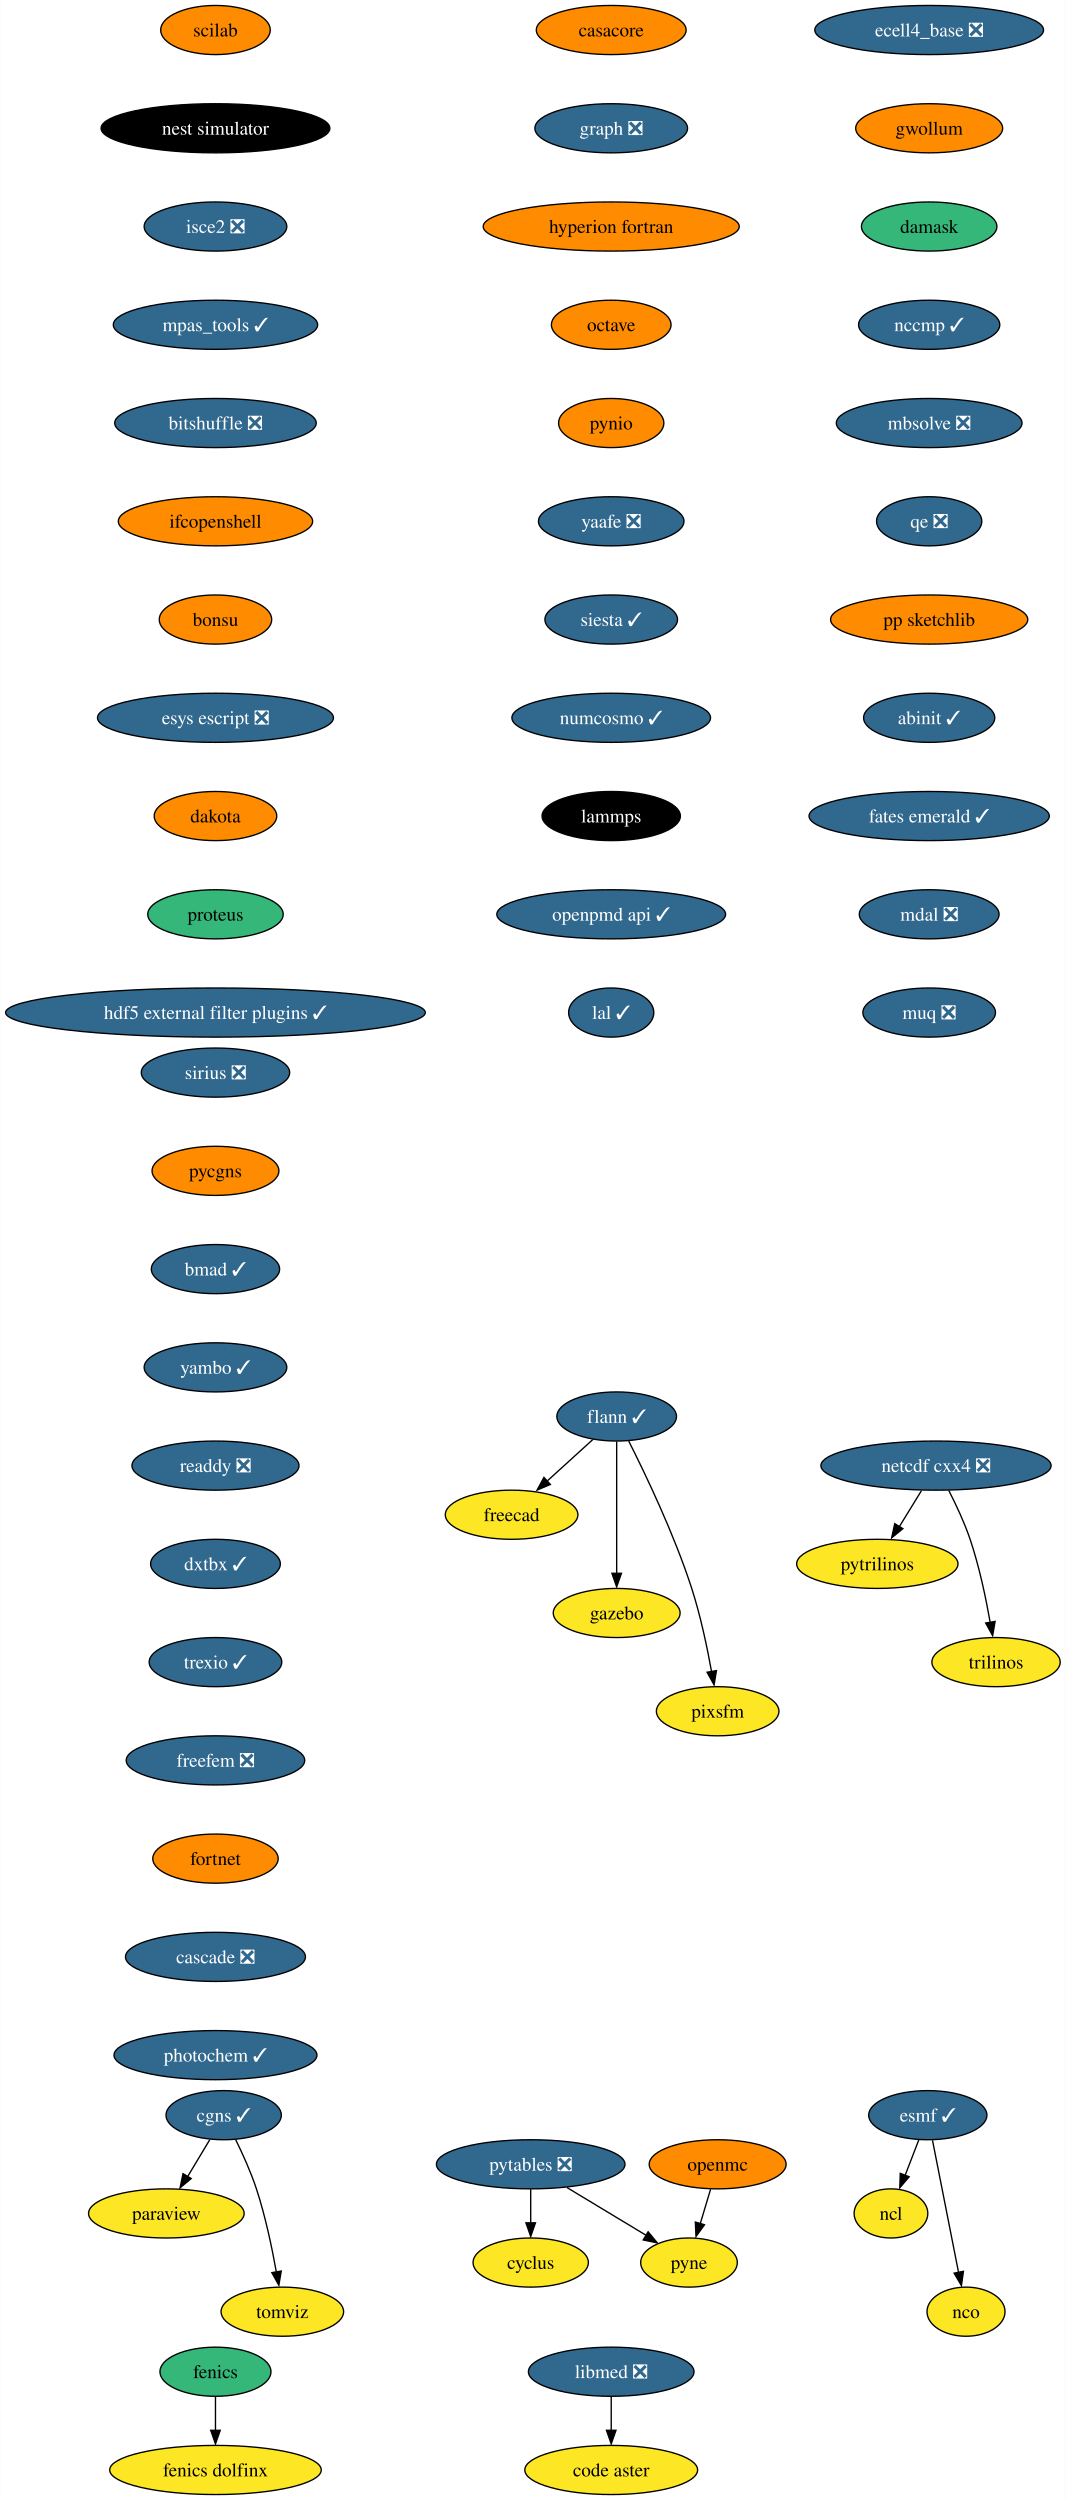
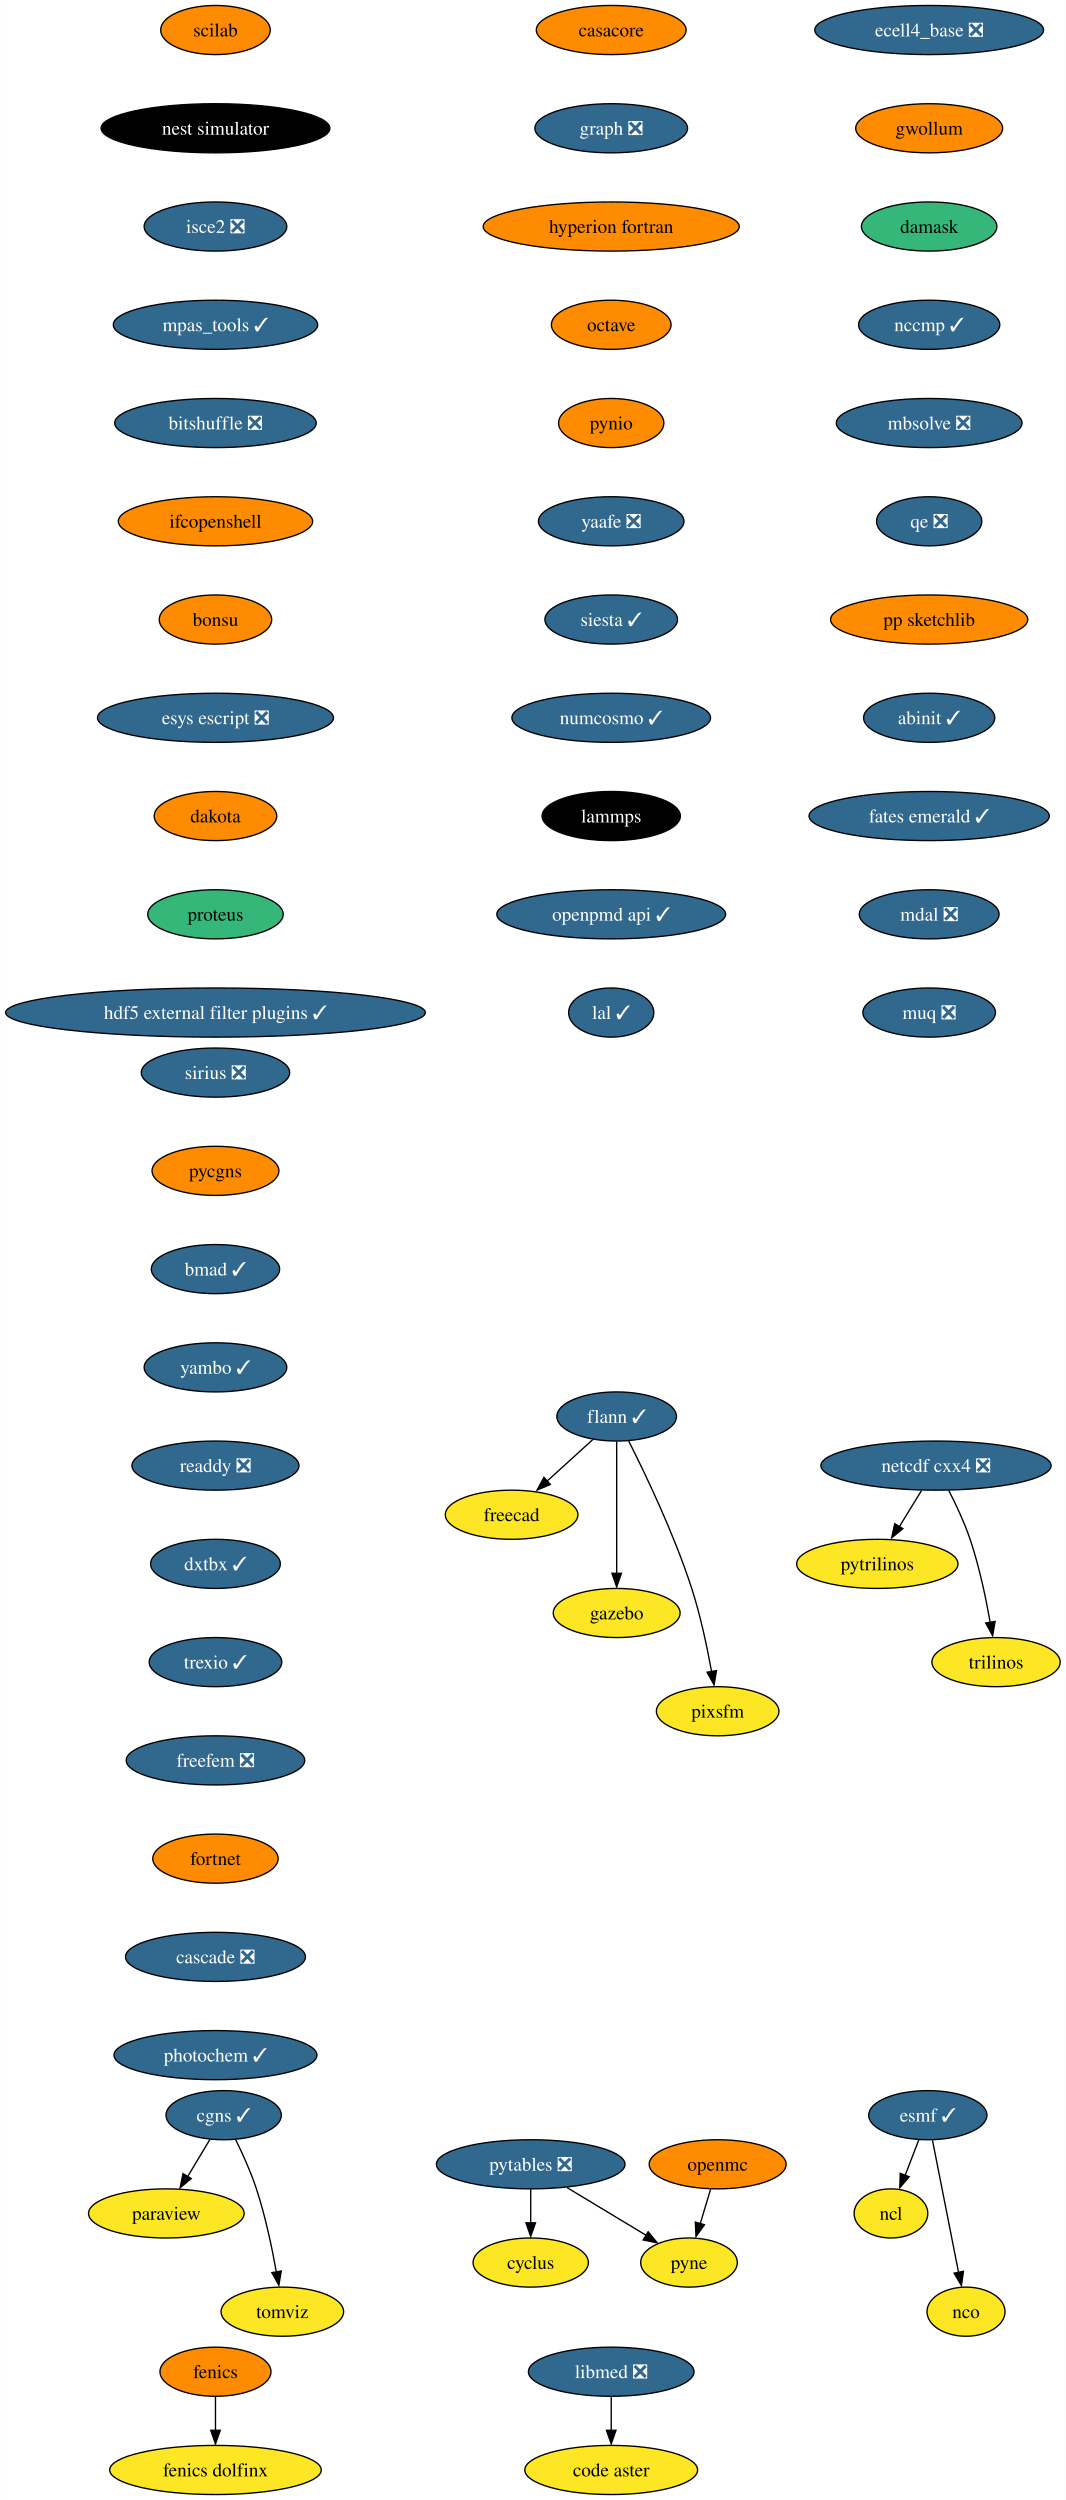
<svg xmlns="http://www.w3.org/2000/svg" xmlns:xlink="http://www.w3.org/1999/xlink" width="781pt" height="1832pt" viewBox="0.00 0.00 780.80 1832.00">
  <g id="graph0" class="graph" transform="scale(1 1) rotate(0) translate(4 1828)">
    <polygon fill="white" stroke="none" points="-4,4 -4,-1828 776.8,-1828 776.8,4 -4,4" />
    <g id="node1" class="node">
      <g id="a_node1">
        <a xlink:href="https://github.com/conda-forge/casacore-feedstock" xlink:title="casacore">
          <ellipse fill="#ff8c00" stroke="black" cx="443.8" cy="-1806" rx="54.89" ry="18" />
          <text text-anchor="middle" x="443.8" y="-1801.33" font-family="Times,serif" font-size="14.00">casacore</text>
        </a>
      </g>
    </g>
    <g id="node2" class="node">
      <g id="a_node2">
        <a xlink:href="https://github.com/conda-forge/graph-feedstock/pull/10" xlink:title="graph ❎">
          <ellipse fill="#31688e" stroke="black" cx="443.8" cy="-1734" rx="55.94" ry="18" />
          <text text-anchor="middle" x="443.8" y="-1729.33" font-family="Times,serif" font-size="14.00" fill="white">graph ❎</text>
        </a>
      </g>
    </g>
    <g id="node13" class="node">
      <g id="a_node13">
        <a xlink:href="https://github.com/conda-forge/hyperion-fortran-feedstock" xlink:title="hyperion fortran">
          <ellipse fill="#ff8c00" stroke="black" cx="443.8" cy="-1662" rx="93.82" ry="18" />
          <text text-anchor="middle" x="443.8" y="-1657.33" font-family="Times,serif" font-size="14.00">hyperion fortran</text>
        </a>
      </g>
    </g>
    <g id="node3" class="node">
      <g id="a_node3">
        <a xlink:href="https://github.com/conda-forge/cyclus-feedstock" xlink:title="cyclus">
          <ellipse fill="#fde725" stroke="black" cx="384.8" cy="-170" rx="42.26" ry="18" />
          <text text-anchor="middle" x="384.8" y="-165.32" font-family="Times,serif" font-size="14.00">cyclus</text>
        </a>
      </g>
    </g>
    <g id="node4" class="node">
      <g id="a_node4">
        <a xlink:href="https://github.com/conda-forge/esmf-feedstock/pull/108" xlink:title="esmf ✓">
          <ellipse fill="#31688e" stroke="black" cx="675.8" cy="-278" rx="43.32" ry="18" />
          <text text-anchor="middle" x="675.8" y="-273.32" font-family="Times,serif" font-size="14.00" fill="white">esmf ✓</text>
        </a>
      </g>
    </g>
    <g id="node5" class="node">
      <g id="a_node5">
        <a xlink:href="https://github.com/conda-forge/ncl-feedstock" xlink:title="ncl">
          <ellipse fill="#fde725" stroke="black" cx="648.8" cy="-206" rx="27" ry="18" />
          <text text-anchor="middle" x="648.8" y="-201.33" font-family="Times,serif" font-size="14.00">ncl</text>
        </a>
      </g>
    </g>
    <g id="edge2" class="edge">
      <path fill="none" stroke="black" d="M669.26,-260.05C666.25,-252.23 662.59,-242.75 659.2,-233.98" />
      <polygon fill="black" stroke="black" points="662.14,-232.86 655.28,-224.79 655.61,-235.38 662.14,-232.86" />
    </g>
    <g id="node6" class="node">
      <g id="a_node6">
        <a xlink:href="https://github.com/conda-forge/nco-feedstock" xlink:title="nco">
          <ellipse fill="#fde725" stroke="black" cx="703.8" cy="-134" rx="28.59" ry="18" />
          <text text-anchor="middle" x="703.8" y="-129.32" font-family="Times,serif" font-size="14.00">nco</text>
        </a>
      </g>
    </g>
    <g id="edge3" class="edge">
      <path fill="none" stroke="black" d="M679.23,-259.59C684,-235.4 692.69,-191.36 698.35,-162.65" />
      <polygon fill="black" stroke="black" points="701.92,-163.6 700.43,-153.11 695.06,-162.24 701.92,-163.6" />
    </g>
    <g id="node7" class="node">
      <g id="a_node7">
        <a xlink:href="https://github.com/conda-forge/fenics-feedstock" xlink:title="fenics">
-           <ellipse fill="#35b779" stroke="black" cx="153.8" cy="-90" rx="40.69" ry="18" />
+           <ellipse fill="#ff8c00" stroke="black" cx="153.8" cy="-90" rx="40.69" ry="18" />
          <text text-anchor="middle" x="153.8" y="-85.33" font-family="Times,serif" font-size="14.00">fenics</text>
        </a>
      </g>
    </g>
    <g id="node8" class="node">
      <g id="a_node8">
        <a xlink:href="https://github.com/conda-forge/fenics-dolfinx-feedstock" xlink:title="fenics dolfinx">
          <ellipse fill="#fde725" stroke="black" cx="153.8" cy="-18" rx="77.52" ry="18" />
          <text text-anchor="middle" x="153.8" y="-13.32" font-family="Times,serif" font-size="14.00">fenics dolfinx</text>
        </a>
      </g>
    </g>
    <g id="edge4" class="edge">
      <path fill="none" stroke="black" d="M153.8,-71.7C153.8,-64.24 153.8,-55.32 153.8,-46.97" />
      <polygon fill="black" stroke="black" points="157.3,-47.1 153.8,-37.1 150.3,-47.1 157.3,-47.1" />
    </g>
    <g id="node9" class="node">
      <g id="a_node9">
        <a xlink:href="https://github.com/conda-forge/flann-feedstock/pull/37" xlink:title="flann ✓">
          <ellipse fill="#31688e" stroke="black" cx="447.8" cy="-790" rx="43.84" ry="18" />
          <text text-anchor="middle" x="447.8" y="-785.33" font-family="Times,serif" font-size="14.00" fill="white">flann ✓</text>
        </a>
      </g>
    </g>
    <g id="node10" class="node">
      <g id="a_node10">
        <a xlink:href="https://github.com/conda-forge/freecad-feedstock" xlink:title="freecad">
          <ellipse fill="#fde725" stroke="black" cx="370.8" cy="-718" rx="48.58" ry="18" />
          <text text-anchor="middle" x="370.8" y="-713.33" font-family="Times,serif" font-size="14.00">freecad</text>
        </a>
      </g>
    </g>
    <g id="edge5" class="edge">
      <path fill="none" stroke="black" d="M430.33,-773.12C420.36,-764.05 407.67,-752.52 396.57,-742.43" />
      <polygon fill="black" stroke="black" points="399.22,-740.2 389.47,-736.06 394.51,-745.38 399.22,-740.2" />
    </g>
    <g id="node11" class="node">
      <g id="a_node11">
        <a xlink:href="https://github.com/conda-forge/gazebo-feedstock" xlink:title="gazebo">
          <ellipse fill="#fde725" stroke="black" cx="447.8" cy="-646" rx="46.47" ry="18" />
          <text text-anchor="middle" x="447.8" y="-641.33" font-family="Times,serif" font-size="14.00">gazebo</text>
        </a>
      </g>
    </g>
    <g id="edge6" class="edge">
      <path fill="none" stroke="black" d="M447.8,-771.59C447.8,-747.5 447.8,-703.75 447.8,-675.03" />
      <polygon fill="black" stroke="black" points="451.3,-675.11 447.8,-665.11 444.3,-675.11 451.3,-675.11" />
    </g>
    <g id="node12" class="node">
      <g id="a_node12">
        <a xlink:href="https://github.com/conda-forge/pixsfm-feedstock" xlink:title="pixsfm">
          <ellipse fill="#fde725" stroke="black" cx="521.8" cy="-574" rx="44.9" ry="18" />
          <text text-anchor="middle" x="521.8" y="-569.33" font-family="Times,serif" font-size="14.00">pixsfm</text>
        </a>
      </g>
    </g>
    <g id="edge7" class="edge">
      <path fill="none" stroke="black" d="M456.59,-772.04C468.55,-748.4 489.9,-703.93 502.8,-664 509.25,-644.02 514.13,-620.8 517.32,-603.09" />
      <polygon fill="black" stroke="black" points="520.93,-603.78 519.18,-593.33 514.03,-602.59 520.93,-603.78" />
    </g>
    <g id="node14" class="node">
      <g id="a_node14">
        <a xlink:href="https://github.com/conda-forge/octave-feedstock" xlink:title="octave">
          <ellipse fill="#ff8c00" stroke="black" cx="443.8" cy="-1590" rx="43.84" ry="18" />
          <text text-anchor="middle" x="443.8" y="-1585.33" font-family="Times,serif" font-size="14.00">octave</text>
        </a>
      </g>
    </g>
    <g id="node18" class="node">
      <g id="a_node18">
        <a xlink:href="https://github.com/conda-forge/pynio-feedstock" xlink:title="pynio">
          <ellipse fill="#ff8c00" stroke="black" cx="443.8" cy="-1518" rx="38.58" ry="18" />
          <text text-anchor="middle" x="443.8" y="-1513.33" font-family="Times,serif" font-size="14.00">pynio</text>
        </a>
      </g>
    </g>
    <g id="node15" class="node">
      <g id="a_node15">
        <a xlink:href="https://github.com/conda-forge/netcdf-cxx4-feedstock/pull/47" xlink:title="netcdf cxx4 ❎">
          <ellipse fill="#31688e" stroke="black" cx="681.8" cy="-754" rx="84.35" ry="18" />
          <text text-anchor="middle" x="681.8" y="-749.33" font-family="Times,serif" font-size="14.00" fill="white">netcdf cxx4 ❎</text>
        </a>
      </g>
    </g>
    <g id="node16" class="node">
      <g id="a_node16">
        <a xlink:href="https://github.com/conda-forge/pytrilinos-feedstock" xlink:title="pytrilinos">
          <ellipse fill="#fde725" stroke="black" cx="638.8" cy="-682" rx="59.1" ry="18" />
          <text text-anchor="middle" x="638.8" y="-677.33" font-family="Times,serif" font-size="14.00">pytrilinos</text>
        </a>
      </g>
    </g>
    <g id="edge10" class="edge">
      <path fill="none" stroke="black" d="M671.17,-735.7C666.28,-727.73 660.36,-718.1 654.93,-709.26" />
      <polygon fill="black" stroke="black" points="657.52,-707.79 649.31,-701.1 651.56,-711.46 657.52,-707.79" />
    </g>
    <g id="node17" class="node">
      <g id="a_node17">
        <a xlink:href="https://github.com/conda-forge/trilinos-feedstock" xlink:title="trilinos">
          <ellipse fill="#fde725" stroke="black" cx="725.8" cy="-610" rx="47" ry="18" />
          <text text-anchor="middle" x="725.8" y="-605.33" font-family="Times,serif" font-size="14.00">trilinos</text>
        </a>
      </g>
    </g>
    <g id="edge11" class="edge">
      <path fill="none" stroke="black" d="M691.18,-735.75C696.38,-725.59 702.63,-712.34 706.8,-700 713.51,-680.11 718.38,-656.88 721.5,-639.15" />
      <polygon fill="black" stroke="black" points="725.11,-639.82 723.31,-629.38 718.2,-638.66 725.11,-639.82" />
    </g>
    <g id="node22" class="node">
      <g id="a_node22">
        <a xlink:href="https://github.com/conda-forge/yaafe-feedstock/pull/24" xlink:title="yaafe ❎">
          <ellipse fill="#31688e" stroke="black" cx="443.8" cy="-1446" rx="53.31" ry="18" />
          <text text-anchor="middle" x="443.8" y="-1441.33" font-family="Times,serif" font-size="14.00" fill="white">yaafe ❎</text>
        </a>
      </g>
    </g>
    <g id="node19" class="node">
      <g id="a_node19">
        <a xlink:href="https://github.com/conda-forge/openmc-feedstock" xlink:title="openmc">
          <ellipse fill="#ff8c00" stroke="black" cx="521.8" cy="-242" rx="50.16" ry="18" />
          <text text-anchor="middle" x="521.8" y="-237.32" font-family="Times,serif" font-size="14.00">openmc</text>
        </a>
      </g>
    </g>
    <g id="node20" class="node">
      <g id="a_node20">
        <a xlink:href="https://github.com/conda-forge/pyne-feedstock" xlink:title="pyne">
          <ellipse fill="#fde725" stroke="black" cx="500.8" cy="-170" rx="35.42" ry="18" />
          <text text-anchor="middle" x="500.8" y="-165.32" font-family="Times,serif" font-size="14.00">pyne</text>
        </a>
      </g>
    </g>
    <g id="edge13" class="edge">
      <path fill="none" stroke="black" d="M516.61,-223.7C514.32,-216.07 511.57,-206.92 509.02,-198.4" />
      <polygon fill="black" stroke="black" points="512.16,-197.68 505.93,-189.1 505.45,-199.69 512.16,-197.68" />
    </g>
    <g id="node21" class="node">
      <g id="a_node21">
        <a xlink:href="https://github.com/conda-forge/paraview-feedstock" xlink:title="paraview">
          <ellipse fill="#fde725" stroke="black" cx="117.8" cy="-206" rx="57" ry="18" />
          <text text-anchor="middle" x="117.8" y="-201.33" font-family="Times,serif" font-size="14.00">paraview</text>
        </a>
      </g>
    </g>
    <g id="node24" class="node">
      <g id="a_node24">
        <a xlink:href="https://github.com/conda-forge/siesta-feedstock/pull/41" xlink:title="siesta ✓">
          <ellipse fill="#31688e" stroke="black" cx="443.8" cy="-1374" rx="48.58" ry="18" />
          <text text-anchor="middle" x="443.8" y="-1369.33" font-family="Times,serif" font-size="14.00" fill="white">siesta ✓</text>
        </a>
      </g>
    </g>
    <g id="node23" class="node">
      <g id="a_node23">
        <a xlink:href="https://github.com/conda-forge/pytables-feedstock/pull/89" xlink:title="pytables ❎">
          <ellipse fill="#31688e" stroke="black" cx="384.8" cy="-242" rx="69.1" ry="18" />
          <text text-anchor="middle" x="384.8" y="-237.32" font-family="Times,serif" font-size="14.00" fill="white">pytables ❎</text>
        </a>
      </g>
    </g>
    <g id="edge15" class="edge">
      <path fill="none" stroke="black" d="M384.8,-223.7C384.8,-216.24 384.8,-207.32 384.8,-198.97" />
      <polygon fill="black" stroke="black" points="388.3,-199.1 384.8,-189.1 381.3,-199.1 388.3,-199.1" />
    </g>
    <g id="edge16" class="edge">
      <path fill="none" stroke="black" d="M411.41,-224.94C428.73,-214.49 451.39,-200.82 469.56,-189.85" />
      <polygon fill="black" stroke="black" points="470.84,-192.56 477.6,-184.4 467.23,-186.57 470.84,-192.56" />
    </g>
    <g id="node25" class="node">
      <g id="a_node25">
        <a xlink:href="https://github.com/conda-forge/numcosmo-feedstock/pull/39" xlink:title="numcosmo ✓">
          <ellipse fill="#31688e" stroke="black" cx="443.8" cy="-1302" rx="72.78" ry="18" />
          <text text-anchor="middle" x="443.8" y="-1297.33" font-family="Times,serif" font-size="14.00" fill="white">numcosmo ✓</text>
        </a>
      </g>
    </g>
    <g id="node26" class="node">
      <g id="a_node26">
        <a xlink:href="https://github.com/conda-forge/lammps-feedstock" xlink:title="lammps">
          <ellipse fill="#000000" stroke="black" cx="443.8" cy="-1230" rx="50.68" ry="18" />
          <text text-anchor="middle" x="443.8" y="-1225.33" font-family="Times,serif" font-size="14.00" fill="white">lammps</text>
        </a>
      </g>
    </g>
    <g id="node29" class="node">
      <g id="a_node29">
        <a xlink:href="https://github.com/conda-forge/openpmd-api-feedstock/pull/109" xlink:title="openpmd api ✓">
          <ellipse fill="#31688e" stroke="black" cx="443.8" cy="-1158" rx="83.83" ry="18" />
          <text text-anchor="middle" x="443.8" y="-1153.33" font-family="Times,serif" font-size="14.00" fill="white">openpmd api ✓</text>
        </a>
      </g>
    </g>
    <g id="node27" class="node">
      <g id="a_node27">
        <a xlink:href="https://github.com/conda-forge/libmed-feedstock/pull/43" xlink:title="libmed ❎">
          <ellipse fill="#31688e" stroke="black" cx="443.8" cy="-90" rx="60.68" ry="18" />
          <text text-anchor="middle" x="443.8" y="-85.33" font-family="Times,serif" font-size="14.00" fill="white">libmed ❎</text>
        </a>
      </g>
    </g>
    <g id="node28" class="node">
      <g id="a_node28">
        <a xlink:href="https://github.com/conda-forge/code-aster-feedstock" xlink:title="code aster">
          <ellipse fill="#fde725" stroke="black" cx="443.8" cy="-18" rx="63.31" ry="18" />
          <text text-anchor="middle" x="443.8" y="-13.32" font-family="Times,serif" font-size="14.00">code aster</text>
        </a>
      </g>
    </g>
    <g id="edge20" class="edge">
      <path fill="none" stroke="black" d="M443.8,-71.7C443.8,-64.24 443.8,-55.32 443.8,-46.97" />
      <polygon fill="black" stroke="black" points="447.3,-47.1 443.8,-37.1 440.3,-47.1 447.3,-47.1" />
    </g>
    <g id="node30" class="node">
      <g id="a_node30">
        <a xlink:href="https://github.com/conda-forge/lal-feedstock/pull/90" xlink:title="lal ✓">
          <ellipse fill="#31688e" stroke="black" cx="443.8" cy="-1086" rx="31.22" ry="18" />
          <text text-anchor="middle" x="443.8" y="-1081.33" font-family="Times,serif" font-size="14.00" fill="white">lal ✓</text>
        </a>
      </g>
    </g>
    <g id="node31" class="node">
      <g id="a_node31">
        <a xlink:href="https://github.com/conda-forge/scilab-feedstock" xlink:title="scilab">
          <ellipse fill="#ff8c00" stroke="black" cx="153.8" cy="-1806" rx="40.16" ry="18" />
          <text text-anchor="middle" x="153.8" y="-1801.33" font-family="Times,serif" font-size="14.00">scilab</text>
        </a>
      </g>
    </g>
    <g id="node32" class="node">
      <g id="a_node32">
        <a xlink:href="https://github.com/conda-forge/nest-simulator-feedstock" xlink:title="nest simulator">
          <ellipse fill="#000000" stroke="black" cx="153.8" cy="-1734" rx="83.83" ry="18" />
          <text text-anchor="middle" x="153.8" y="-1729.33" font-family="Times,serif" font-size="14.00" fill="white">nest simulator</text>
        </a>
      </g>
    </g>
    <g id="node33" class="node">
      <g id="a_node33">
        <a xlink:href="https://github.com/conda-forge/isce2-feedstock/pull/65" xlink:title="isce2 ❎">
          <ellipse fill="#31688e" stroke="black" cx="153.8" cy="-1662" rx="52.26" ry="18" />
          <text text-anchor="middle" x="153.8" y="-1657.33" font-family="Times,serif" font-size="14.00" fill="white">isce2 ❎</text>
        </a>
      </g>
    </g>
    <g id="node34" class="node">
      <g id="a_node34">
        <a xlink:href="https://github.com/conda-forge/mpas_tools-feedstock/pull/84" xlink:title="mpas_tools ✓">
          <ellipse fill="#31688e" stroke="black" cx="153.8" cy="-1590" rx="74.88" ry="18" />
          <text text-anchor="middle" x="153.8" y="-1585.33" font-family="Times,serif" font-size="14.00" fill="white">mpas_tools ✓</text>
        </a>
      </g>
    </g>
    <g id="node35" class="node">
      <g id="a_node35">
        <a xlink:href="https://github.com/conda-forge/bitshuffle-feedstock/pull/39" xlink:title="bitshuffle ❎">
          <ellipse fill="#31688e" stroke="black" cx="153.8" cy="-1518" rx="73.83" ry="18" />
          <text text-anchor="middle" x="153.8" y="-1513.33" font-family="Times,serif" font-size="14.00" fill="white">bitshuffle ❎</text>
        </a>
      </g>
    </g>
    <g id="node36" class="node">
      <g id="a_node36">
        <a xlink:href="https://github.com/conda-forge/ifcopenshell-feedstock" xlink:title="ifcopenshell">
          <ellipse fill="#ff8c00" stroke="black" cx="153.8" cy="-1446" rx="71.2" ry="18" />
          <text text-anchor="middle" x="153.8" y="-1441.33" font-family="Times,serif" font-size="14.00">ifcopenshell</text>
        </a>
      </g>
    </g>
    <g id="node37" class="node">
      <g id="a_node37">
        <a xlink:href="https://github.com/conda-forge/bonsu-feedstock" xlink:title="bonsu">
          <ellipse fill="#ff8c00" stroke="black" cx="153.8" cy="-1374" rx="41.21" ry="18" />
          <text text-anchor="middle" x="153.8" y="-1369.33" font-family="Times,serif" font-size="14.00">bonsu</text>
        </a>
      </g>
    </g>
    <g id="node40" class="node">
      <g id="a_node40">
        <a xlink:href="https://github.com/conda-forge/esys-escript-feedstock/pull/63" xlink:title="esys escript ❎">
          <ellipse fill="#31688e" stroke="black" cx="153.8" cy="-1302" rx="86.46" ry="18" />
          <text text-anchor="middle" x="153.8" y="-1297.33" font-family="Times,serif" font-size="14.00" fill="white">esys escript ❎</text>
        </a>
      </g>
    </g>
    <g id="node38" class="node">
      <g id="a_node38">
        <a xlink:href="https://github.com/conda-forge/cgns-feedstock/pull/31" xlink:title="cgns ✓">
          <ellipse fill="#31688e" stroke="black" cx="159.8" cy="-278" rx="42.26" ry="18" />
          <text text-anchor="middle" x="159.8" y="-273.32" font-family="Times,serif" font-size="14.00" fill="white">cgns ✓</text>
        </a>
      </g>
    </g>
    <g id="edge29" class="edge">
      <path fill="none" stroke="black" d="M149.63,-260.05C144.78,-251.97 138.87,-242.12 133.47,-233.11" />
      <polygon fill="black" stroke="black" points="136.02,-231.56 127.87,-224.79 130.02,-235.16 136.02,-231.56" />
    </g>
    <g id="node39" class="node">
      <g id="a_node39">
        <a xlink:href="https://github.com/conda-forge/tomviz-feedstock" xlink:title="tomviz">
          <ellipse fill="#fde725" stroke="black" cx="202.8" cy="-134" rx="44.9" ry="18" />
          <text text-anchor="middle" x="202.8" y="-129.32" font-family="Times,serif" font-size="14.00">tomviz</text>
        </a>
      </g>
    </g>
    <g id="edge30" class="edge">
      <path fill="none" stroke="black" d="M168.54,-260.19C173.57,-249.95 179.7,-236.47 183.8,-224 190.36,-204.06 195.23,-180.83 198.39,-163.11" />
      <polygon fill="black" stroke="black" points="202,-163.8 200.23,-153.35 195.1,-162.62 202,-163.8" />
    </g>
    <g id="node41" class="node">
      <g id="a_node41">
        <a xlink:href="https://github.com/conda-forge/dakota-feedstock" xlink:title="dakota">
          <ellipse fill="#ff8c00" stroke="black" cx="153.8" cy="-1230" rx="44.9" ry="18" />
          <text text-anchor="middle" x="153.8" y="-1225.33" font-family="Times,serif" font-size="14.00">dakota</text>
        </a>
      </g>
    </g>
    <g id="node42" class="node">
      <g id="a_node42">
        <a xlink:href="https://github.com/conda-forge/proteus-feedstock" xlink:title="proteus">
          <ellipse fill="#35b779" stroke="black" cx="153.8" cy="-1158" rx="49.63" ry="18" />
          <text text-anchor="middle" x="153.8" y="-1153.33" font-family="Times,serif" font-size="14.00">proteus</text>
        </a>
      </g>
    </g>
    <g id="node43" class="node">
      <g id="a_node43">
        <a xlink:href="https://github.com/conda-forge/hdf5-external-filter-plugins-feedstock/pull/22" xlink:title="hdf5 external filter plugins ✓">
          <ellipse fill="#31688e" stroke="black" cx="153.8" cy="-1086" rx="153.8" ry="18" />
          <text text-anchor="middle" x="153.8" y="-1081.33" font-family="Times,serif" font-size="14.00" fill="white">hdf5 external filter plugins ✓</text>
        </a>
      </g>
    </g>
    <g id="node44" class="node">
      <g id="a_node44">
        <a xlink:href="https://github.com/conda-forge/ecell4_base-feedstock/pull/24" xlink:title="ecell4_base ❎">
          <ellipse fill="#31688e" stroke="black" cx="676.8" cy="-1806" rx="83.83" ry="18" />
          <text text-anchor="middle" x="676.8" y="-1801.33" font-family="Times,serif" font-size="14.00" fill="white">ecell4_base ❎</text>
        </a>
      </g>
    </g>
    <g id="node45" class="node">
      <g id="a_node45">
        <a xlink:href="https://github.com/conda-forge/gwollum-feedstock" xlink:title="gwollum">
          <ellipse fill="#ff8c00" stroke="black" cx="676.8" cy="-1734" rx="53.84" ry="18" />
          <text text-anchor="middle" x="676.8" y="-1729.33" font-family="Times,serif" font-size="14.00">gwollum</text>
        </a>
      </g>
    </g>
    <g id="node46" class="node">
      <g id="a_node46">
        <a xlink:href="https://github.com/conda-forge/damask-feedstock" xlink:title="damask">
          <ellipse fill="#35b779" stroke="black" cx="676.8" cy="-1662" rx="49.63" ry="18" />
          <text text-anchor="middle" x="676.8" y="-1657.33" font-family="Times,serif" font-size="14.00">damask</text>
        </a>
      </g>
    </g>
    <g id="node47" class="node">
      <g id="a_node47">
        <a xlink:href="https://github.com/conda-forge/nccmp-feedstock/pull/19" xlink:title="nccmp ✓">
          <ellipse fill="#31688e" stroke="black" cx="676.8" cy="-1590" rx="51.74" ry="18" />
          <text text-anchor="middle" x="676.8" y="-1585.33" font-family="Times,serif" font-size="14.00" fill="white">nccmp ✓</text>
        </a>
      </g>
    </g>
    <g id="node48" class="node">
      <g id="a_node48">
        <a xlink:href="https://github.com/conda-forge/mbsolve-feedstock/pull/16" xlink:title="mbsolve ❎">
          <ellipse fill="#31688e" stroke="black" cx="676.8" cy="-1518" rx="68.04" ry="18" />
          <text text-anchor="middle" x="676.8" y="-1513.33" font-family="Times,serif" font-size="14.00" fill="white">mbsolve ❎</text>
        </a>
      </g>
    </g>
    <g id="node49" class="node">
      <g id="a_node49">
        <a xlink:href="https://github.com/conda-forge/qe-feedstock/pull/43" xlink:title="qe ❎">
          <ellipse fill="#31688e" stroke="black" cx="676.8" cy="-1446" rx="38.58" ry="18" />
          <text text-anchor="middle" x="676.8" y="-1441.33" font-family="Times,serif" font-size="14.00" fill="white">qe ❎</text>
        </a>
      </g>
    </g>
    <g id="node50" class="node">
      <g id="a_node50">
        <a xlink:href="https://github.com/conda-forge/pp-sketchlib-feedstock" xlink:title="pp sketchlib">
          <ellipse fill="#ff8c00" stroke="black" cx="676.8" cy="-1374" rx="72.25" ry="18" />
          <text text-anchor="middle" x="676.8" y="-1369.33" font-family="Times,serif" font-size="14.00">pp sketchlib</text>
        </a>
      </g>
    </g>
    <g id="node51" class="node">
      <g id="a_node51">
        <a xlink:href="https://github.com/conda-forge/abinit-feedstock/pull/55" xlink:title="abinit ✓">
          <ellipse fill="#31688e" stroke="black" cx="676.8" cy="-1302" rx="48.05" ry="18" />
          <text text-anchor="middle" x="676.8" y="-1297.33" font-family="Times,serif" font-size="14.00" fill="white">abinit ✓</text>
        </a>
      </g>
    </g>
    <g id="node52" class="node">
      <g id="a_node52">
        <a xlink:href="https://github.com/conda-forge/fates-emerald-feedstock/pull/17" xlink:title="fates emerald ✓">
          <ellipse fill="#31688e" stroke="black" cx="676.8" cy="-1230" rx="88.04" ry="18" />
          <text text-anchor="middle" x="676.8" y="-1225.33" font-family="Times,serif" font-size="14.00" fill="white">fates emerald ✓</text>
        </a>
      </g>
    </g>
    <g id="node53" class="node">
      <g id="a_node53">
        <a xlink:href="https://github.com/conda-forge/mdal-feedstock/pull/47" xlink:title="mdal ❎">
          <ellipse fill="#31688e" stroke="black" cx="676.8" cy="-1158" rx="51.21" ry="18" />
          <text text-anchor="middle" x="676.8" y="-1153.33" font-family="Times,serif" font-size="14.00" fill="white">mdal ❎</text>
        </a>
      </g>
    </g>
    <g id="node54" class="node">
      <g id="a_node54">
        <a xlink:href="https://github.com/conda-forge/muq-feedstock/pull/33" xlink:title="muq ❎">
          <ellipse fill="#31688e" stroke="black" cx="676.8" cy="-1086" rx="48.58" ry="18" />
          <text text-anchor="middle" x="676.8" y="-1081.33" font-family="Times,serif" font-size="14.00" fill="white">muq ❎</text>
        </a>
      </g>
    </g>
    <g id="node55" class="node">
      <g id="a_node55">
        <a xlink:href="https://github.com/conda-forge/sirius-feedstock/pull/22" xlink:title="sirius ❎">
          <ellipse fill="#31688e" stroke="black" cx="153.8" cy="-1042" rx="54.36" ry="18" />
          <text text-anchor="middle" x="153.8" y="-1037.33" font-family="Times,serif" font-size="14.00" fill="white">sirius ❎</text>
        </a>
      </g>
    </g>
    <g id="node56" class="node">
      <g id="a_node56">
        <a xlink:href="https://github.com/conda-forge/pycgns-feedstock" xlink:title="pycgns">
          <ellipse fill="#ff8c00" stroke="black" cx="153.8" cy="-970" rx="46.47" ry="18" />
          <text text-anchor="middle" x="153.8" y="-965.33" font-family="Times,serif" font-size="14.00">pycgns</text>
        </a>
      </g>
    </g>
    <g id="node57" class="node">
      <g id="a_node57">
        <a xlink:href="https://github.com/conda-forge/bmad-feedstock/pull/266" xlink:title="bmad ✓">
          <ellipse fill="#31688e" stroke="black" cx="153.8" cy="-898" rx="47" ry="18" />
          <text text-anchor="middle" x="153.8" y="-893.33" font-family="Times,serif" font-size="14.00" fill="white">bmad ✓</text>
        </a>
      </g>
    </g>
    <g id="node58" class="node">
      <g id="a_node58">
        <a xlink:href="https://github.com/conda-forge/yambo-feedstock/pull/18" xlink:title="yambo ✓">
          <ellipse fill="#31688e" stroke="black" cx="153.8" cy="-826" rx="52.26" ry="18" />
          <text text-anchor="middle" x="153.8" y="-821.33" font-family="Times,serif" font-size="14.00" fill="white">yambo ✓</text>
        </a>
      </g>
    </g>
    <g id="node59" class="node">
      <g id="a_node59">
        <a xlink:href="https://github.com/conda-forge/readdy-feedstock/pull/12" xlink:title="readdy ❎">
          <ellipse fill="#31688e" stroke="black" cx="153.8" cy="-754" rx="61.2" ry="18" />
          <text text-anchor="middle" x="153.8" y="-749.33" font-family="Times,serif" font-size="14.00" fill="white">readdy ❎</text>
        </a>
      </g>
    </g>
    <g id="node60" class="node">
      <g id="a_node60">
        <a xlink:href="https://github.com/conda-forge/dxtbx-feedstock/pull/49" xlink:title="dxtbx ✓">
          <ellipse fill="#31688e" stroke="black" cx="153.8" cy="-682" rx="47.53" ry="18" />
          <text text-anchor="middle" x="153.8" y="-677.33" font-family="Times,serif" font-size="14.00" fill="white">dxtbx ✓</text>
        </a>
      </g>
    </g>
    <g id="node61" class="node">
      <g id="a_node61">
        <a xlink:href="https://github.com/conda-forge/trexio-feedstock/pull/10" xlink:title="trexio ✓">
          <ellipse fill="#31688e" stroke="black" cx="153.8" cy="-610" rx="48.58" ry="18" />
          <text text-anchor="middle" x="153.8" y="-605.33" font-family="Times,serif" font-size="14.00" fill="white">trexio ✓</text>
        </a>
      </g>
    </g>
    <g id="node62" class="node">
      <g id="a_node62">
        <a xlink:href="https://github.com/conda-forge/freefem-feedstock/pull/11" xlink:title="freefem ❎">
          <ellipse fill="#31688e" stroke="black" cx="153.8" cy="-538" rx="65.41" ry="18" />
          <text text-anchor="middle" x="153.8" y="-533.33" font-family="Times,serif" font-size="14.00" fill="white">freefem ❎</text>
        </a>
      </g>
    </g>
    <g id="node63" class="node">
      <g id="a_node63">
        <a xlink:href="https://github.com/conda-forge/fortnet-feedstock" xlink:title="fortnet">
          <ellipse fill="#ff8c00" stroke="black" cx="153.8" cy="-466" rx="45.95" ry="18" />
          <text text-anchor="middle" x="153.8" y="-461.32" font-family="Times,serif" font-size="14.00">fortnet</text>
        </a>
      </g>
    </g>
    <g id="node64" class="node">
      <g id="a_node64">
        <a xlink:href="https://github.com/conda-forge/cascade-feedstock/pull/12" xlink:title="cascade ❎">
          <ellipse fill="#31688e" stroke="black" cx="153.8" cy="-394" rx="65.94" ry="18" />
          <text text-anchor="middle" x="153.8" y="-389.32" font-family="Times,serif" font-size="14.00" fill="white">cascade ❎</text>
        </a>
      </g>
    </g>
    <g id="node65" class="node">
      <g id="a_node65">
        <a xlink:href="https://github.com/conda-forge/photochem-feedstock/pull/8" xlink:title="photochem ✓">
          <ellipse fill="#31688e" stroke="black" cx="153.8" cy="-322" rx="74.36" ry="18" />
          <text text-anchor="middle" x="153.8" y="-317.32" font-family="Times,serif" font-size="14.00" fill="white">photochem ✓</text>
        </a>
      </g>
    </g>
  </g>
</svg>
